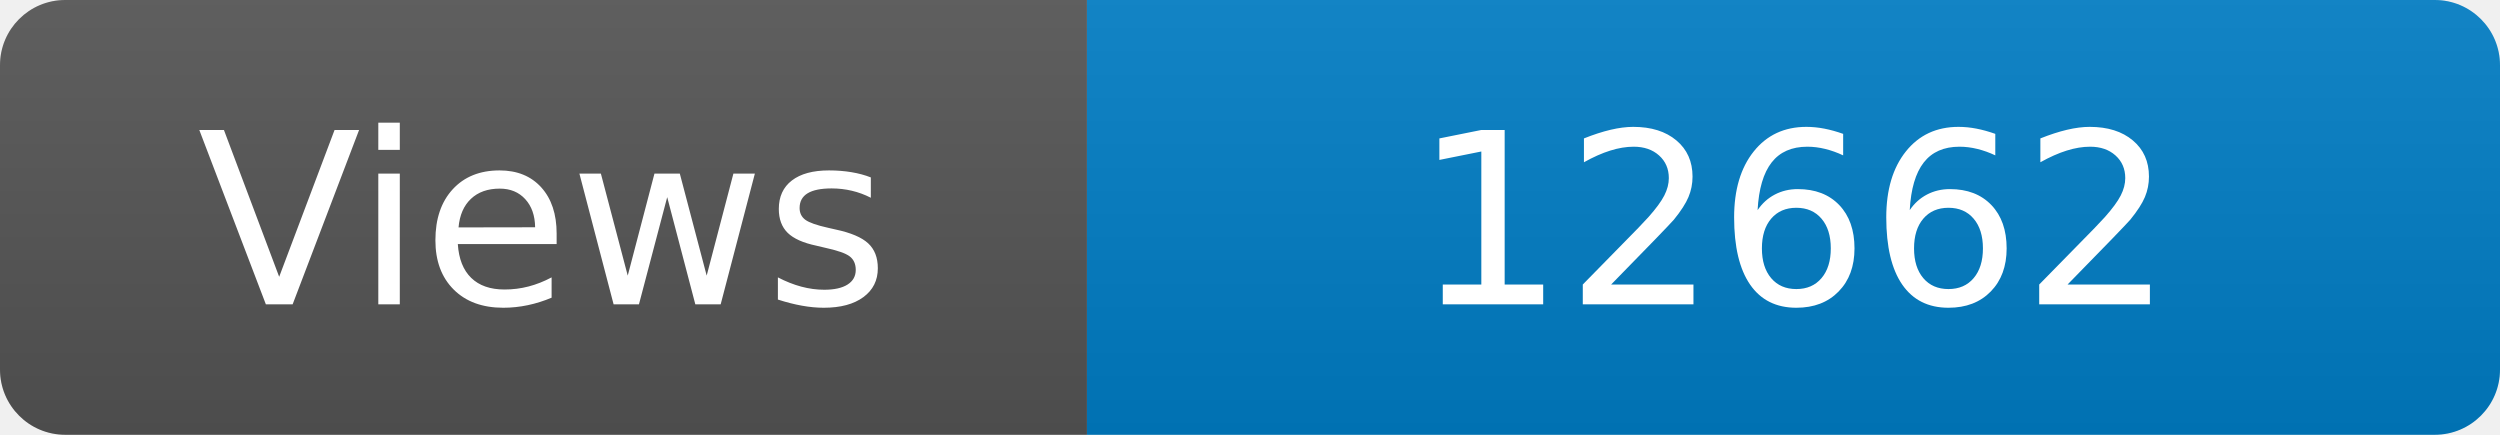
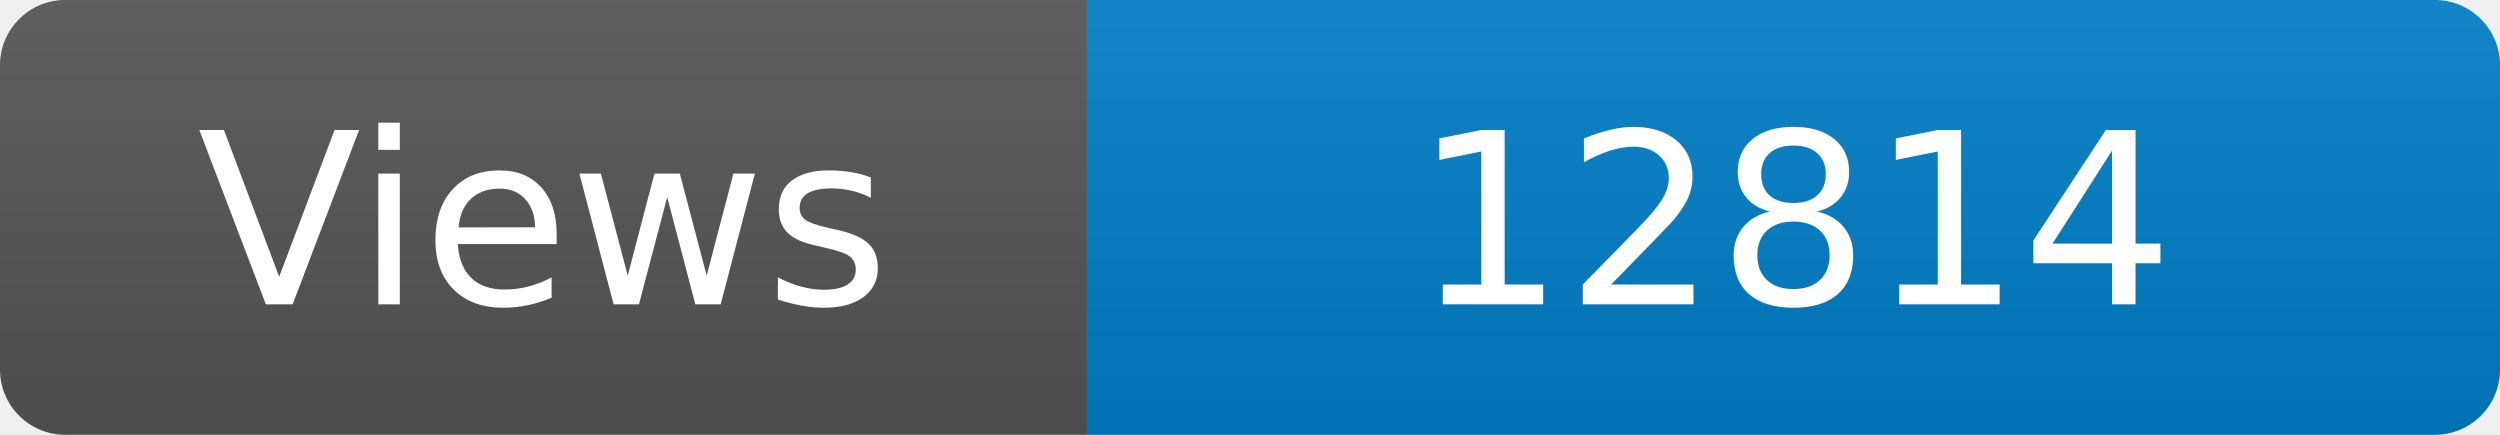
<svg xmlns="http://www.w3.org/2000/svg" width="115" height="20" role="img" aria-label="Maintained?: yes">
  <linearGradient id="s" x2="0" y2="100%">
    <stop offset="0" stop-color="#bbb" stop-opacity=".1" />
    <stop offset="1" stop-opacity=".1" />
  </linearGradient>
  <clipPath id="r">
    <rect width="115" height="20" rx="3" fill="#fff" />
  </clipPath>
  <g clip-path="url(#r)">
    <rect width="50" height="20" fill="#555" />
    <rect x="50" width="160" height="20" fill="#007ec6" />
    <rect width="115" height="20" fill="url(#s)" />
  </g>
  <g fill="#fff" text-anchor="middle" font-family="Verdana,Geneva,DejaVu Sans,sans-serif" font-size="110">
    <text x="250" y="140" transform="scale(.1)" fill="#fff">Views</text>
-     <text x="825" y="140" transform="scale(.1)" fill="#fff">12662</text>
+     <text x="825" y="140" transform="scale(.1)" fill="#fff">12814</text>
  </g>
</svg>
